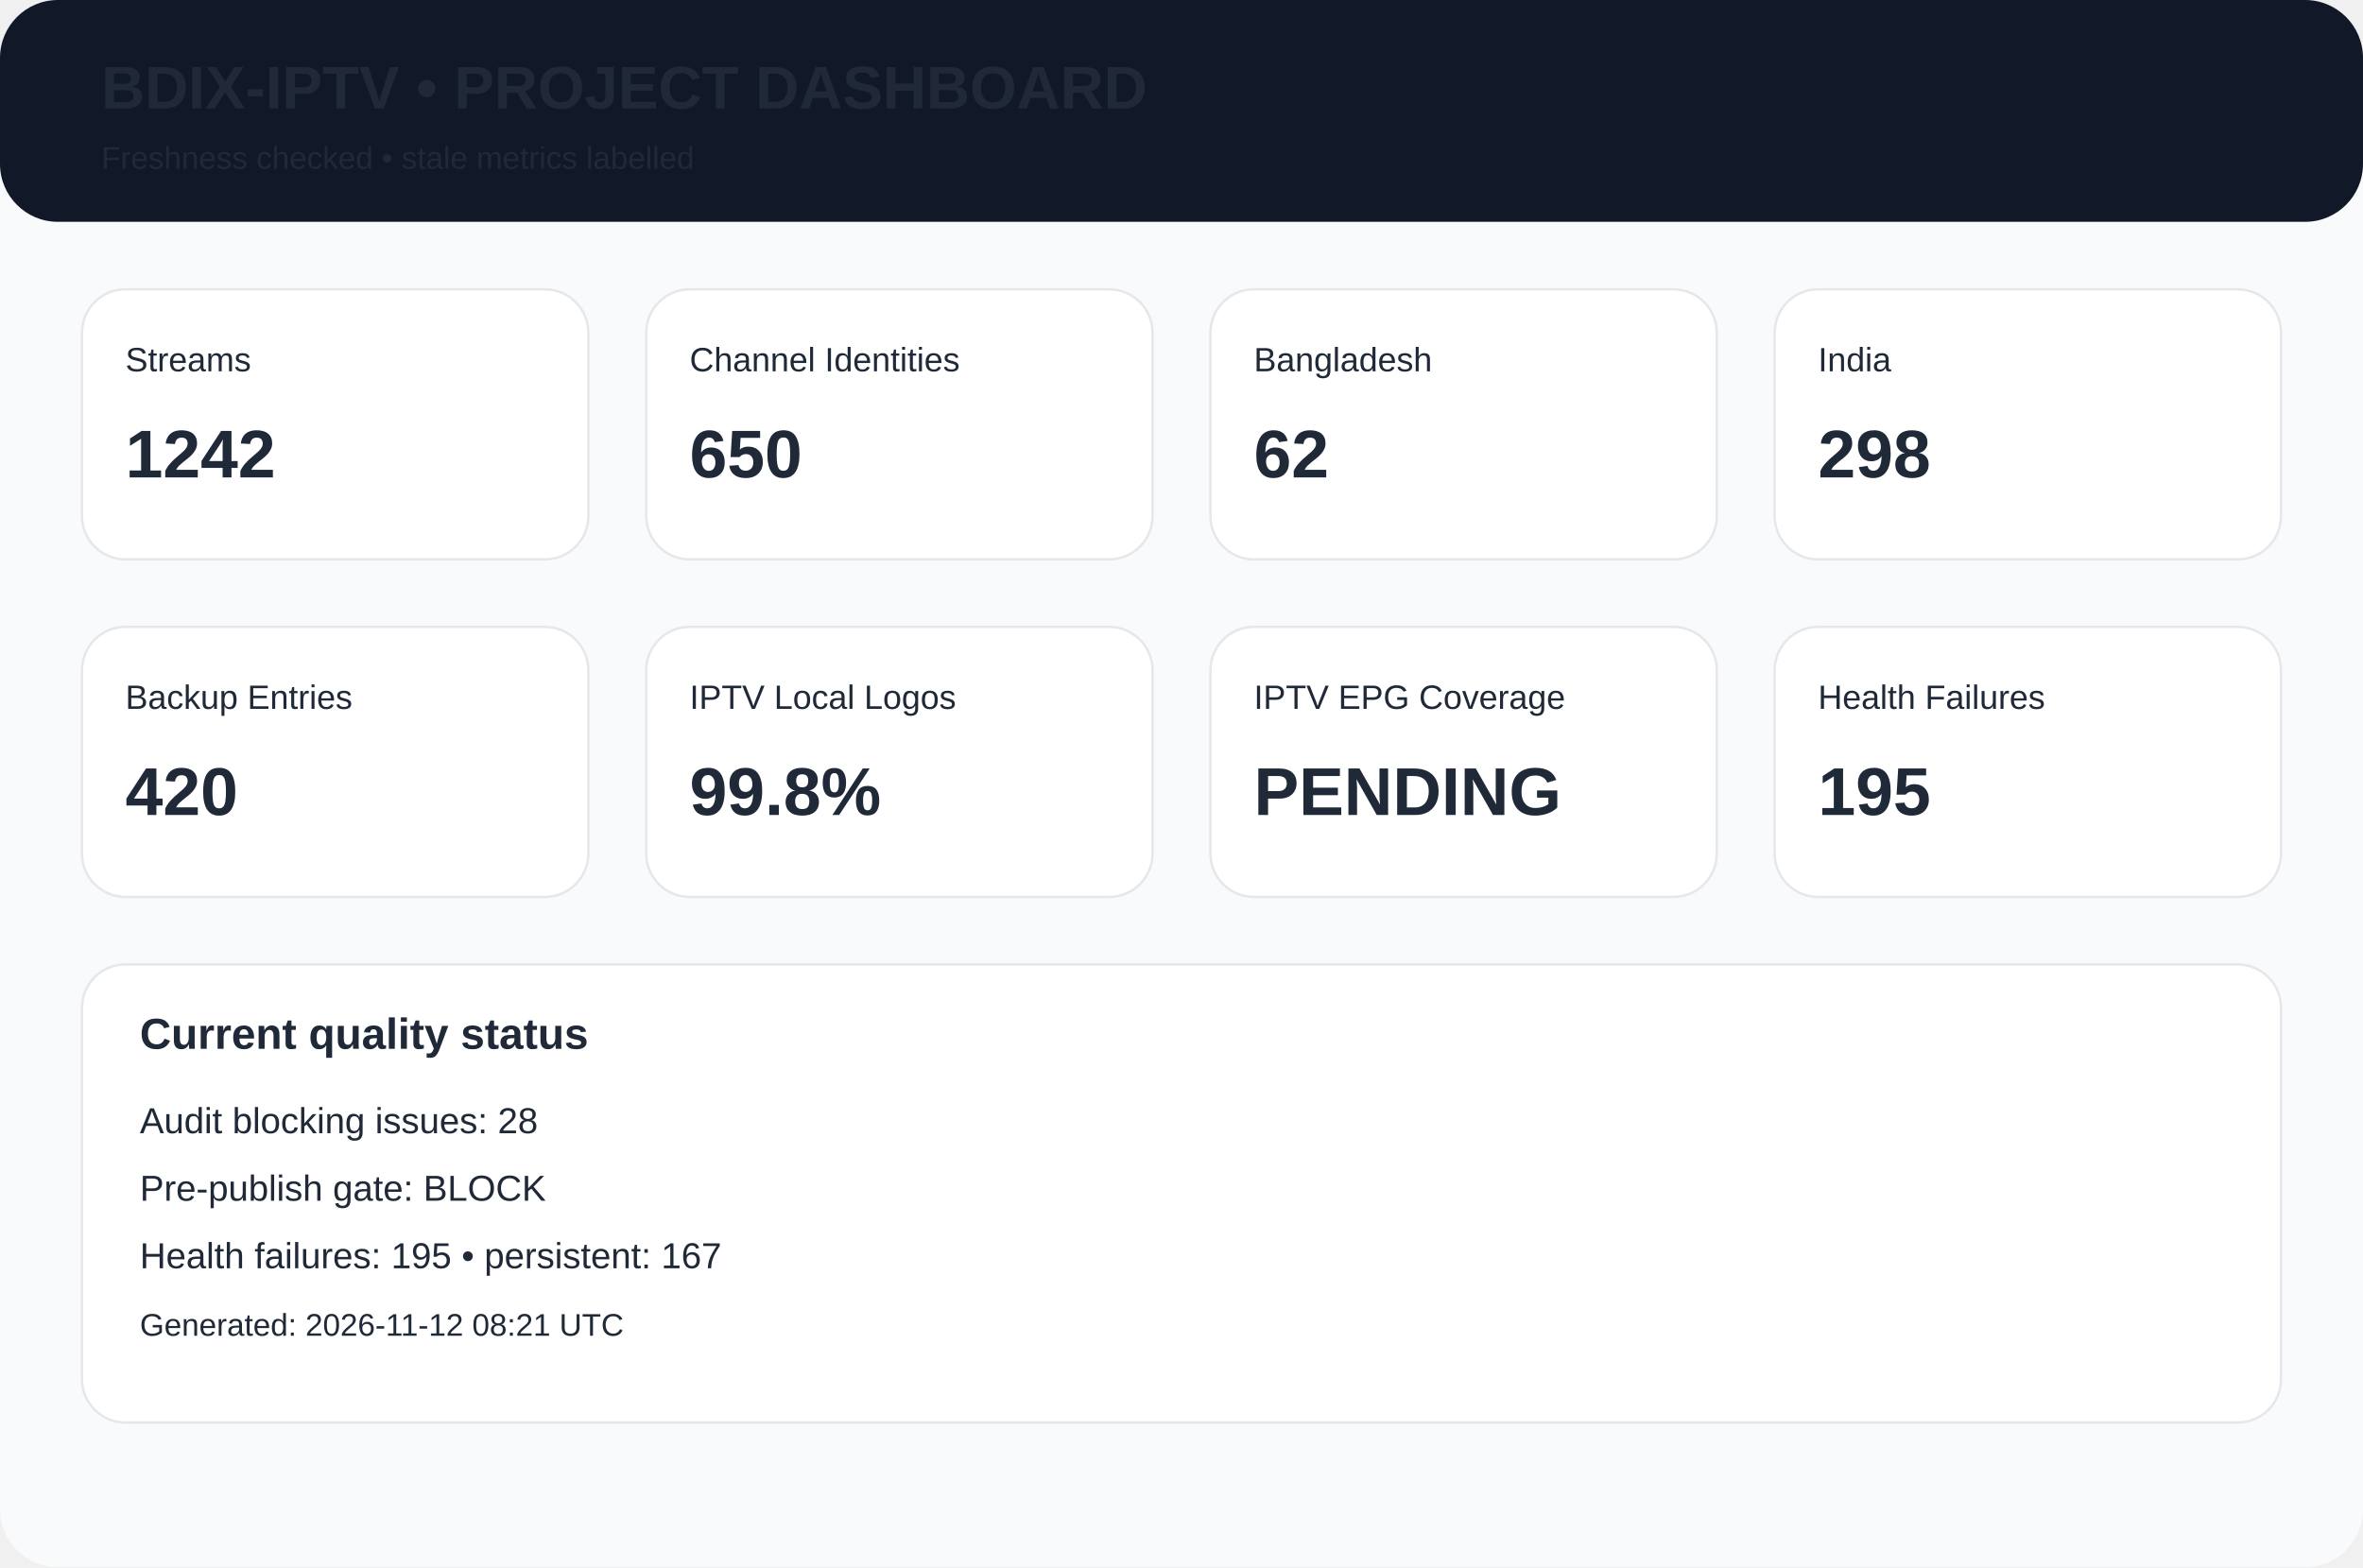
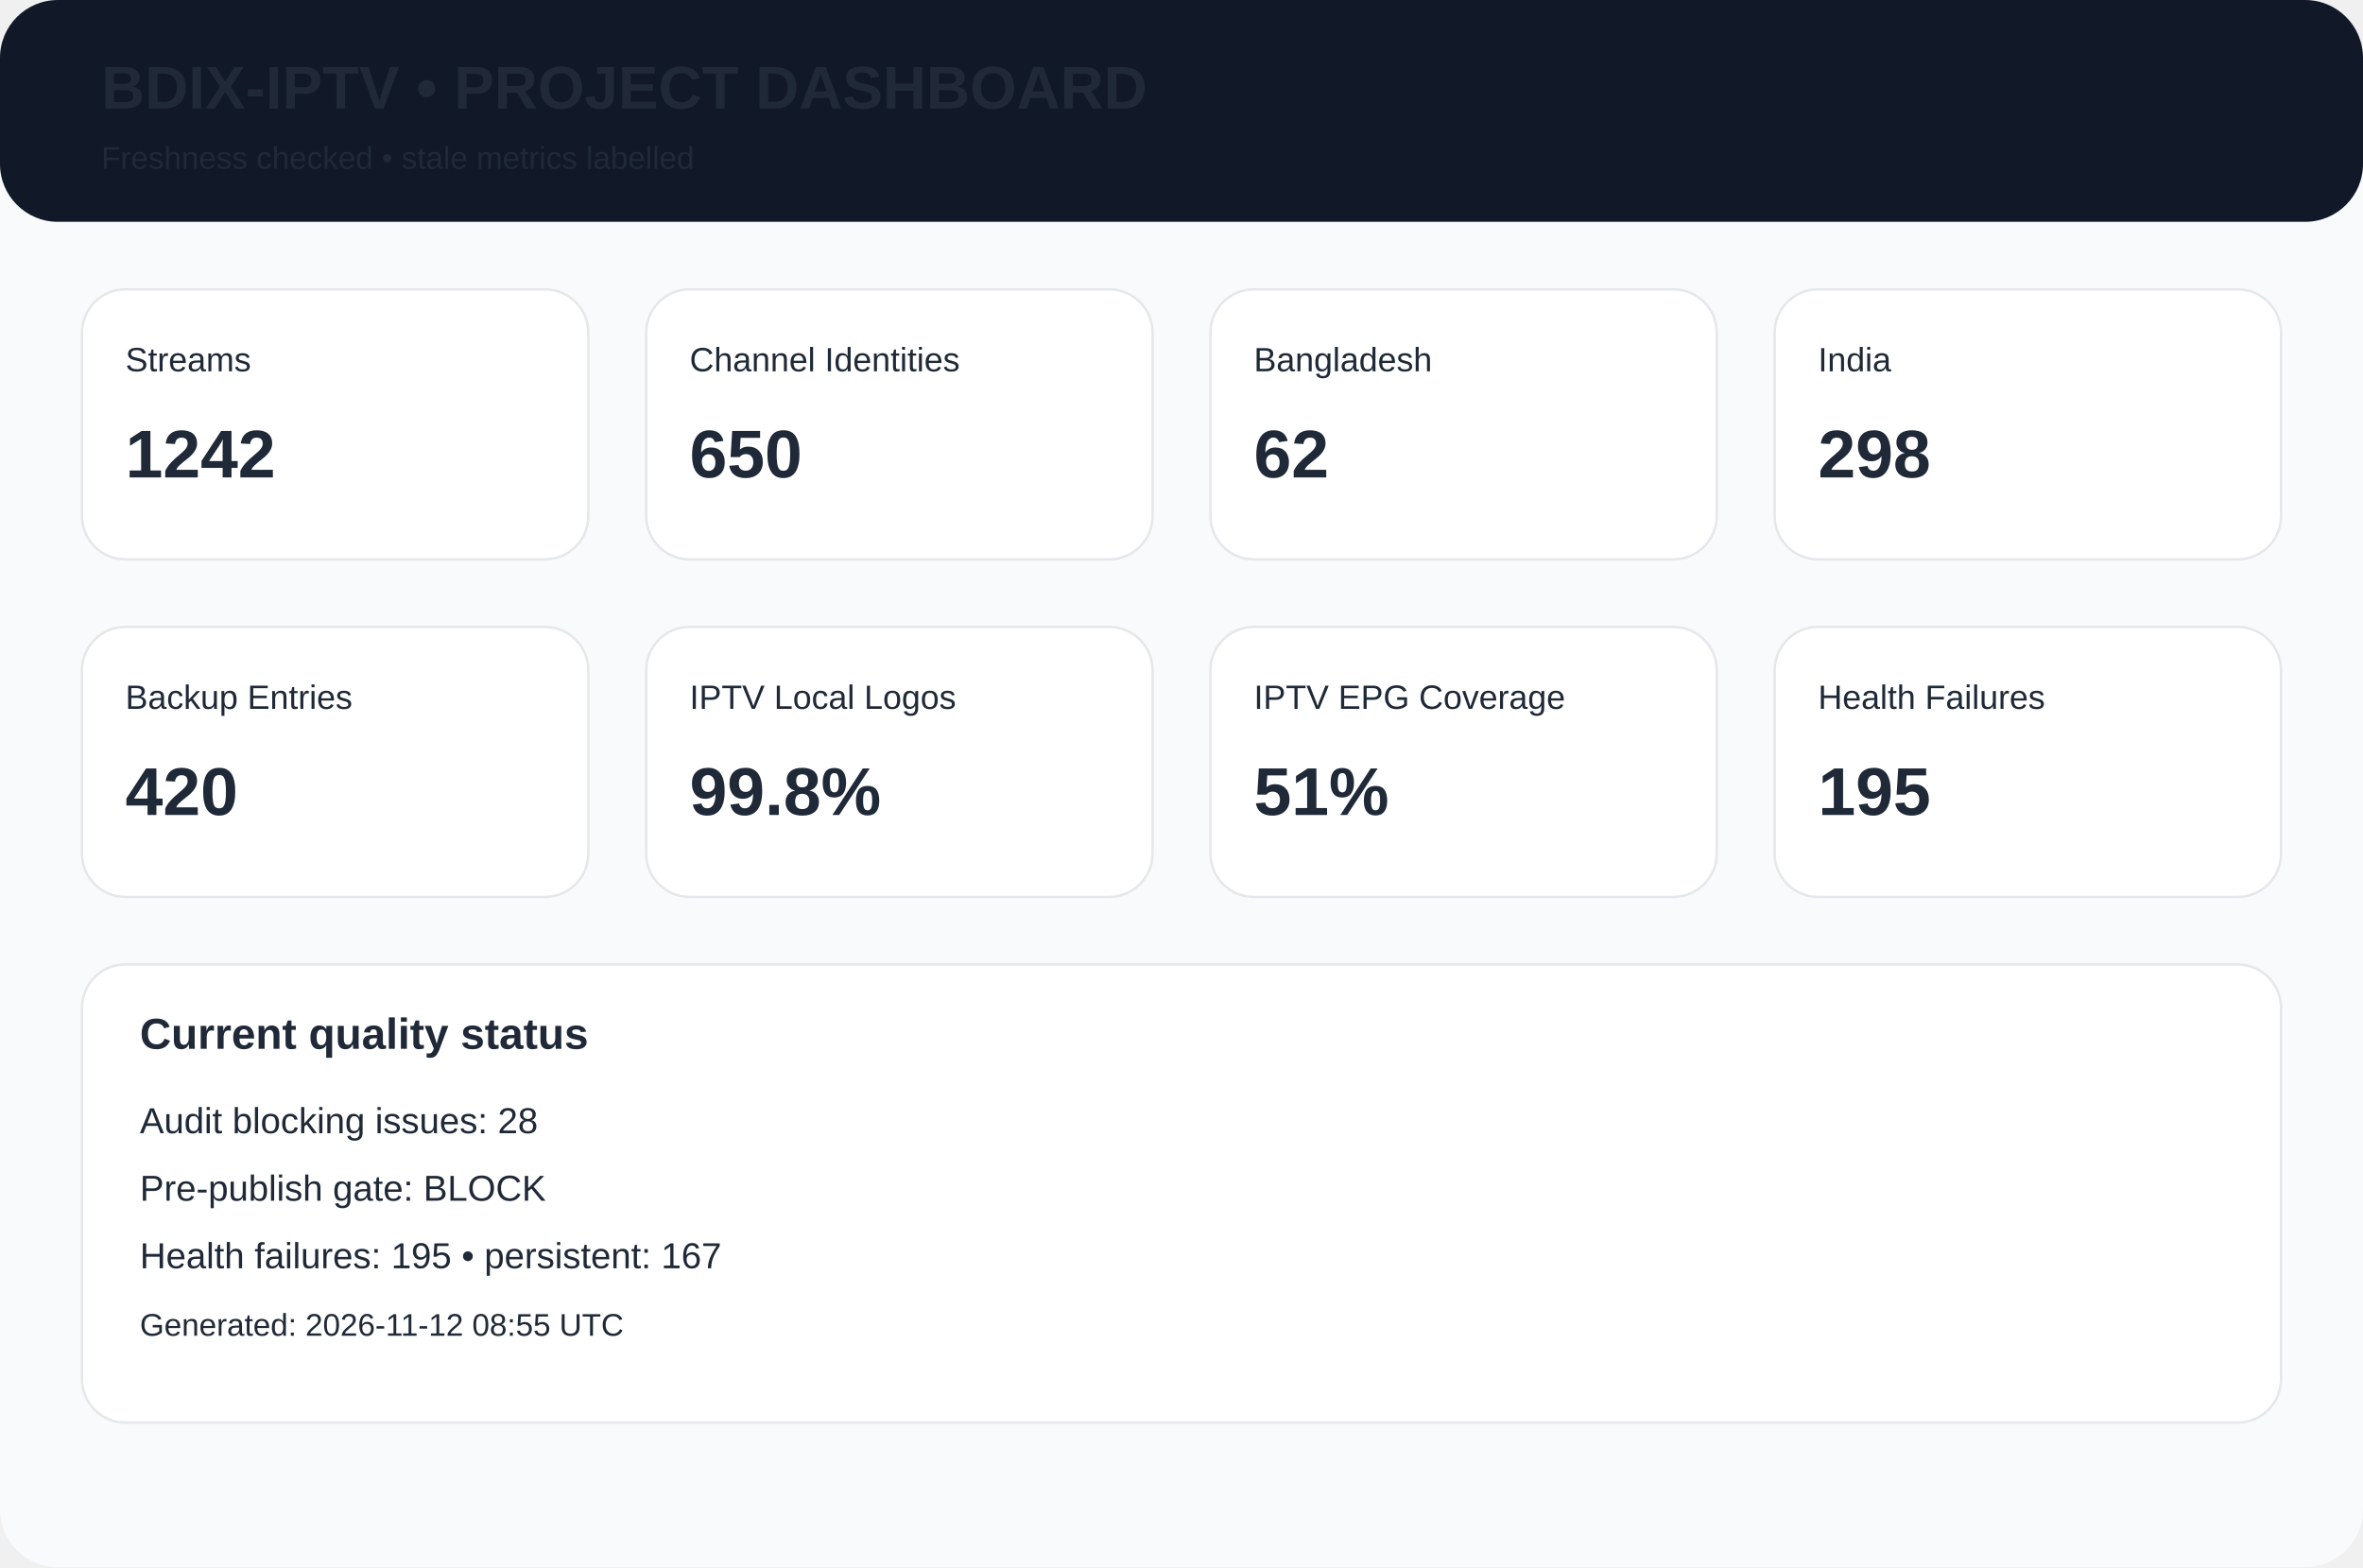
<svg xmlns="http://www.w3.org/2000/svg" width="980" height="650" viewBox="0 0 980 650">
  <rect width="980" height="650" rx="24" fill="#f8fafc" />
  <rect width="980" height="92" rx="24" fill="#111827" />
  <text x="42" y="45" font-family="Arial,Helvetica,sans-serif" font-size="25px" font-weight="700" fill="#1f2937">BDIX-IPTV • PROJECT DASHBOARD</text>
  <text x="42" y="70" font-family="Arial,Helvetica,sans-serif" font-size="13px" font-weight="400" fill="#1f2937">Freshness checked • stale metrics labelled</text>
  <rect x="34" y="120" width="210" height="112" rx="18" fill="white" stroke="#e5e7eb" />
  <text x="52" y="154" font-family="Arial,Helvetica,sans-serif" font-size="14px" font-weight="400" fill="#1f2937">Streams</text>
  <text x="52" y="198" font-family="Arial,Helvetica,sans-serif" font-size="28px" font-weight="700" fill="#1f2937">1242</text>
  <rect x="268" y="120" width="210" height="112" rx="18" fill="white" stroke="#e5e7eb" />
  <text x="286" y="154" font-family="Arial,Helvetica,sans-serif" font-size="14px" font-weight="400" fill="#1f2937">Channel Identities</text>
  <text x="286" y="198" font-family="Arial,Helvetica,sans-serif" font-size="28px" font-weight="700" fill="#1f2937">650</text>
  <rect x="502" y="120" width="210" height="112" rx="18" fill="white" stroke="#e5e7eb" />
  <text x="520" y="154" font-family="Arial,Helvetica,sans-serif" font-size="14px" font-weight="400" fill="#1f2937">Bangladesh</text>
  <text x="520" y="198" font-family="Arial,Helvetica,sans-serif" font-size="28px" font-weight="700" fill="#1f2937">62</text>
  <rect x="736" y="120" width="210" height="112" rx="18" fill="white" stroke="#e5e7eb" />
  <text x="754" y="154" font-family="Arial,Helvetica,sans-serif" font-size="14px" font-weight="400" fill="#1f2937">India</text>
  <text x="754" y="198" font-family="Arial,Helvetica,sans-serif" font-size="28px" font-weight="700" fill="#1f2937">298</text>
  <rect x="34" y="260" width="210" height="112" rx="18" fill="white" stroke="#e5e7eb" />
  <text x="52" y="294" font-family="Arial,Helvetica,sans-serif" font-size="14px" font-weight="400" fill="#1f2937">Backup Entries</text>
  <text x="52" y="338" font-family="Arial,Helvetica,sans-serif" font-size="28px" font-weight="700" fill="#1f2937">420</text>
  <rect x="268" y="260" width="210" height="112" rx="18" fill="white" stroke="#e5e7eb" />
  <text x="286" y="294" font-family="Arial,Helvetica,sans-serif" font-size="14px" font-weight="400" fill="#1f2937">IPTV Local Logos</text>
  <text x="286" y="338" font-family="Arial,Helvetica,sans-serif" font-size="28px" font-weight="700" fill="#1f2937">99.8%</text>
  <rect x="502" y="260" width="210" height="112" rx="18" fill="white" stroke="#e5e7eb" />
  <text x="520" y="294" font-family="Arial,Helvetica,sans-serif" font-size="14px" font-weight="400" fill="#1f2937">IPTV EPG Coverage</text>
-   <text x="520" y="338" font-family="Arial,Helvetica,sans-serif" font-size="28px" font-weight="700" fill="#1f2937">PENDING</text>
+   <text x="520" y="338" font-family="Arial,Helvetica,sans-serif" font-size="28px" font-weight="700" fill="#1f2937">51%</text>
  <rect x="736" y="260" width="210" height="112" rx="18" fill="white" stroke="#e5e7eb" />
  <text x="754" y="294" font-family="Arial,Helvetica,sans-serif" font-size="14px" font-weight="400" fill="#1f2937">Health Failures</text>
  <text x="754" y="338" font-family="Arial,Helvetica,sans-serif" font-size="28px" font-weight="700" fill="#1f2937">195</text>
  <rect x="34" y="400" width="912" height="190" rx="18" fill="white" stroke="#e5e7eb" />
  <text x="58" y="435" font-family="Arial,Helvetica,sans-serif" font-size="18px" font-weight="700" fill="#1f2937">Current quality status</text>
  <text x="58" y="470" font-family="Arial,Helvetica,sans-serif" font-size="15px" font-weight="400" fill="#1f2937">Audit blocking issues: 28</text>
  <text x="58" y="498" font-family="Arial,Helvetica,sans-serif" font-size="15px" font-weight="400" fill="#1f2937">Pre-publish gate: BLOCK</text>
  <text x="58" y="526" font-family="Arial,Helvetica,sans-serif" font-size="15px" font-weight="400" fill="#1f2937">Health failures: 195 • persistent: 167</text>
-   <text x="58" y="554" font-family="Arial,Helvetica,sans-serif" font-size="13px" font-weight="400" fill="#1f2937">Generated: 2026-11-12 08:21 UTC</text>
+   <text x="58" y="554" font-family="Arial,Helvetica,sans-serif" font-size="13px" font-weight="400" fill="#1f2937">Generated: 2026-11-12 08:55 UTC</text>
</svg>
